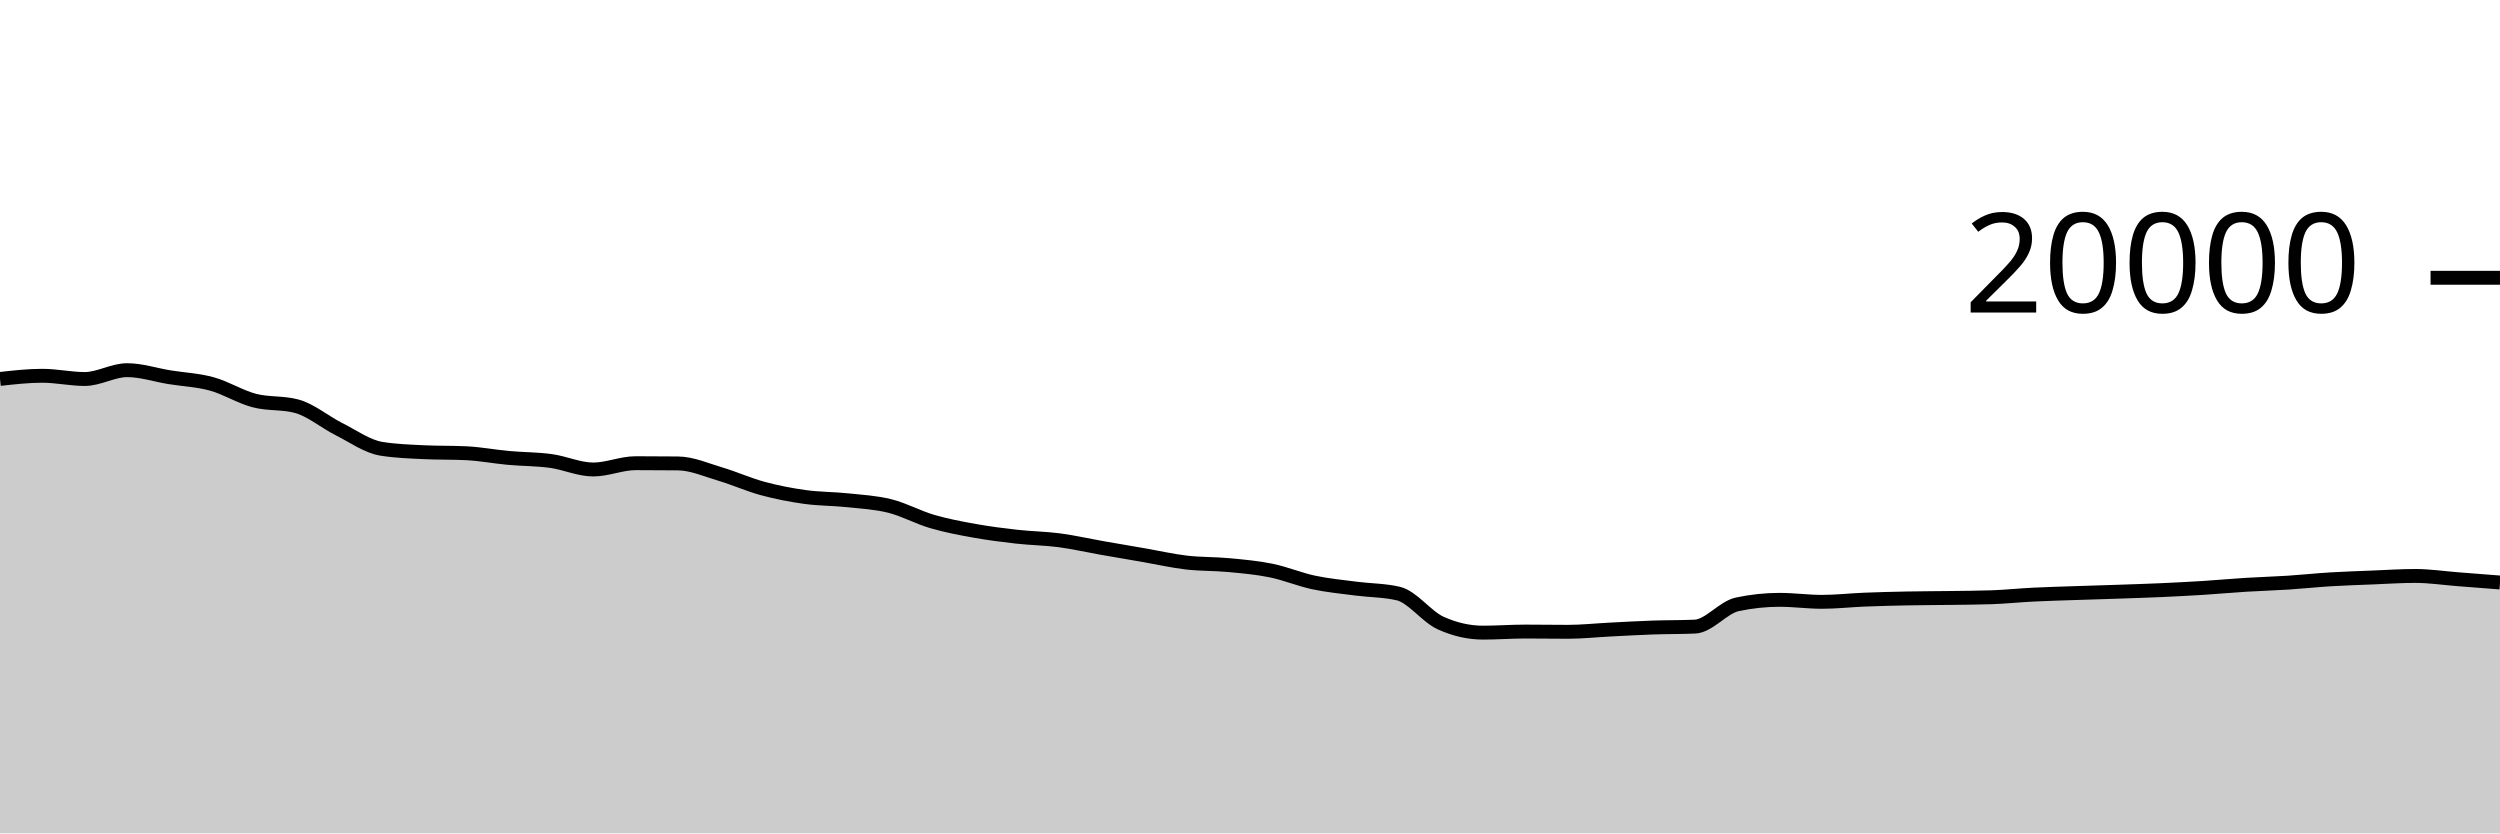
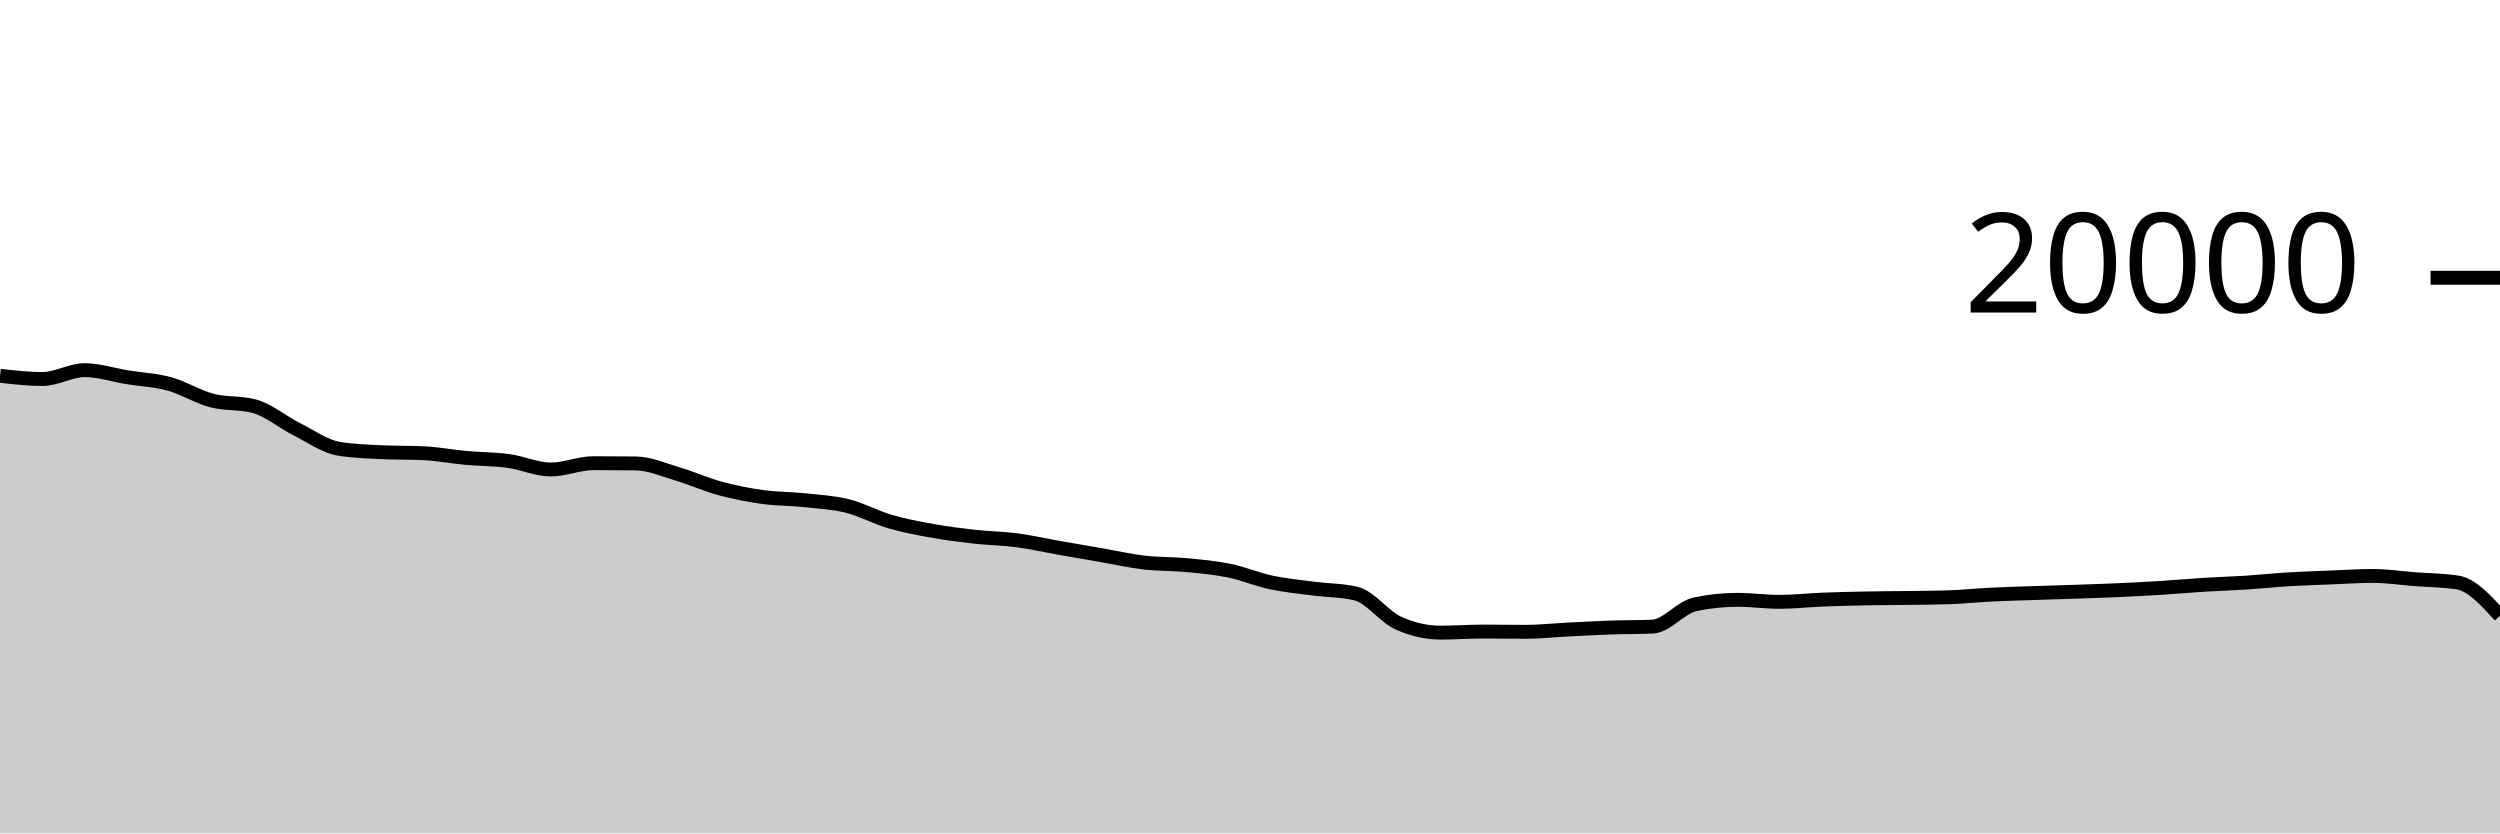
<svg xmlns="http://www.w3.org/2000/svg" viewBox="0 0 180 60">
  <g transform="translate(0,20)">
-     <path class="area" fill="rgba(0, 0, 0, 0.2)" d="M0,7.284C1.017,7.17,2.034,7.056,3.051,7.056C4.068,7.056,5.085,7.288,6.102,7.288C7.119,7.288,8.136,6.652,9.153,6.652C10.169,6.652,11.186,6.995,12.203,7.16C13.22,7.325,14.237,7.364,15.254,7.644C16.271,7.924,17.288,8.571,18.305,8.838C19.322,9.105,20.339,8.974,21.356,9.246C22.373,9.518,23.39,10.387,24.407,10.898C25.424,11.409,26.441,12.148,27.458,12.312C28.475,12.476,29.492,12.509,30.508,12.558C31.525,12.607,32.542,12.583,33.559,12.632C34.576,12.681,35.593,12.877,36.61,12.97C37.627,13.063,38.644,13.051,39.661,13.19C40.678,13.329,41.695,13.804,42.712,13.804C43.729,13.804,44.746,13.35,45.763,13.35C46.78,13.35,47.797,13.355,48.814,13.366C49.831,13.377,50.847,13.833,51.864,14.134C52.881,14.435,53.898,14.897,54.915,15.172C55.932,15.447,56.949,15.643,57.966,15.784C58.983,15.925,60,15.91,61.017,16.018C62.034,16.126,63.051,16.177,64.068,16.432C65.085,16.687,66.102,17.25,67.119,17.548C68.136,17.846,69.153,18.035,70.169,18.218C71.186,18.401,72.203,18.53,73.22,18.644C74.237,18.758,75.254,18.766,76.271,18.9C77.288,19.034,78.305,19.269,79.322,19.448C80.339,19.627,81.356,19.798,82.373,19.974C83.39,20.15,84.407,20.385,85.424,20.504C86.441,20.623,87.458,20.592,88.475,20.688C89.492,20.784,90.508,20.872,91.525,21.08C92.542,21.288,93.559,21.719,94.576,21.936C95.593,22.153,96.61,22.247,97.627,22.38C98.644,22.513,99.661,22.499,100.678,22.736C101.695,22.973,102.712,24.4,103.729,24.86C104.746,25.32,105.763,25.55,106.78,25.55C107.797,25.55,108.814,25.472,109.831,25.472C110.847,25.472,111.864,25.49,112.881,25.49C113.898,25.49,114.915,25.379,115.932,25.328C116.949,25.277,117.966,25.217,118.983,25.182C120,25.147,121.017,25.16,122.034,25.116C123.051,25.072,124.068,23.728,125.085,23.512C126.102,23.296,127.119,23.188,128.136,23.188C129.153,23.188,130.169,23.332,131.186,23.332C132.203,23.332,133.22,23.215,134.237,23.174C135.254,23.133,136.271,23.108,137.288,23.088C138.305,23.068,139.322,23.068,140.339,23.054C141.356,23.04,142.373,23.037,143.39,23.002C144.407,22.967,145.424,22.86,146.441,22.81C147.458,22.76,148.475,22.735,149.492,22.7C150.508,22.665,151.525,22.637,152.542,22.602C153.559,22.567,154.576,22.536,155.593,22.49C156.61,22.444,157.627,22.392,158.644,22.328C159.661,22.264,160.678,22.169,161.695,22.106C162.712,22.043,163.729,22.016,164.746,21.95C165.763,21.884,166.78,21.774,167.797,21.712C168.814,21.65,169.831,21.619,170.847,21.578C171.864,21.537,172.881,21.468,173.898,21.468C174.915,21.468,175.932,21.623,176.949,21.702C177.966,21.781,178.983,21.86,180,21.94L180,40C178.983,40,177.966,40,176.949,40C175.932,40,174.915,40,173.898,40C172.881,40,171.864,40,170.847,40C169.831,40,168.814,40,167.797,40C166.78,40,165.763,40,164.746,40C163.729,40,162.712,40,161.695,40C160.678,40,159.661,40,158.644,40C157.627,40,156.61,40,155.593,40C154.576,40,153.559,40,152.542,40C151.525,40,150.508,40,149.492,40C148.475,40,147.458,40,146.441,40C145.424,40,144.407,40,143.39,40C142.373,40,141.356,40,140.339,40C139.322,40,138.305,40,137.288,40C136.271,40,135.254,40,134.237,40C133.22,40,132.203,40,131.186,40C130.169,40,129.153,40,128.136,40C127.119,40,126.102,40,125.085,40C124.068,40,123.051,40,122.034,40C121.017,40,120,40,118.983,40C117.966,40,116.949,40,115.932,40C114.915,40,113.898,40,112.881,40C111.864,40,110.847,40,109.831,40C108.814,40,107.797,40,106.78,40C105.763,40,104.746,40,103.729,40C102.712,40,101.695,40,100.678,40C99.661,40,98.644,40,97.627,40C96.61,40,95.593,40,94.576,40C93.559,40,92.542,40,91.525,40C90.508,40,89.492,40,88.475,40C87.458,40,86.441,40,85.424,40C84.407,40,83.39,40,82.373,40C81.356,40,80.339,40,79.322,40C78.305,40,77.288,40,76.271,40C75.254,40,74.237,40,73.22,40C72.203,40,71.186,40,70.169,40C69.153,40,68.136,40,67.119,40C66.102,40,65.085,40,64.068,40C63.051,40,62.034,40,61.017,40C60,40,58.983,40,57.966,40C56.949,40,55.932,40,54.915,40C53.898,40,52.881,40,51.864,40C50.847,40,49.831,40,48.814,40C47.797,40,46.78,40,45.763,40C44.746,40,43.729,40,42.712,40C41.695,40,40.678,40,39.661,40C38.644,40,37.627,40,36.61,40C35.593,40,34.576,40,33.559,40C32.542,40,31.525,40,30.508,40C29.492,40,28.475,40,27.458,40C26.441,40,25.424,40,24.407,40C23.39,40,22.373,40,21.356,40C20.339,40,19.322,40,18.305,40C17.288,40,16.271,40,15.254,40C14.237,40,13.22,40,12.203,40C11.186,40,10.169,40,9.153,40C8.136,40,7.119,40,6.102,40C5.085,40,4.068,40,3.051,40C2.034,40,1.017,40,0,40Z" />
-     <path class="line" stroke="black" fill="none" d="M0,7.284C1.017,7.17,2.034,7.056,3.051,7.056C4.068,7.056,5.085,7.288,6.102,7.288C7.119,7.288,8.136,6.652,9.153,6.652C10.169,6.652,11.186,6.995,12.203,7.16C13.22,7.325,14.237,7.364,15.254,7.644C16.271,7.924,17.288,8.571,18.305,8.838C19.322,9.105,20.339,8.974,21.356,9.246C22.373,9.518,23.39,10.387,24.407,10.898C25.424,11.409,26.441,12.148,27.458,12.312C28.475,12.476,29.492,12.509,30.508,12.558C31.525,12.607,32.542,12.583,33.559,12.632C34.576,12.681,35.593,12.877,36.61,12.97C37.627,13.063,38.644,13.051,39.661,13.19C40.678,13.329,41.695,13.804,42.712,13.804C43.729,13.804,44.746,13.35,45.763,13.35C46.78,13.35,47.797,13.355,48.814,13.366C49.831,13.377,50.847,13.833,51.864,14.134C52.881,14.435,53.898,14.897,54.915,15.172C55.932,15.447,56.949,15.643,57.966,15.784C58.983,15.925,60,15.91,61.017,16.018C62.034,16.126,63.051,16.177,64.068,16.432C65.085,16.687,66.102,17.25,67.119,17.548C68.136,17.846,69.153,18.035,70.169,18.218C71.186,18.401,72.203,18.53,73.22,18.644C74.237,18.758,75.254,18.766,76.271,18.9C77.288,19.034,78.305,19.269,79.322,19.448C80.339,19.627,81.356,19.798,82.373,19.974C83.39,20.15,84.407,20.385,85.424,20.504C86.441,20.623,87.458,20.592,88.475,20.688C89.492,20.784,90.508,20.872,91.525,21.08C92.542,21.288,93.559,21.719,94.576,21.936C95.593,22.153,96.61,22.247,97.627,22.38C98.644,22.513,99.661,22.499,100.678,22.736C101.695,22.973,102.712,24.4,103.729,24.86C104.746,25.32,105.763,25.55,106.78,25.55C107.797,25.55,108.814,25.472,109.831,25.472C110.847,25.472,111.864,25.49,112.881,25.49C113.898,25.49,114.915,25.379,115.932,25.328C116.949,25.277,117.966,25.217,118.983,25.182C120,25.147,121.017,25.16,122.034,25.116C123.051,25.072,124.068,23.728,125.085,23.512C126.102,23.296,127.119,23.188,128.136,23.188C129.153,23.188,130.169,23.332,131.186,23.332C132.203,23.332,133.22,23.215,134.237,23.174C135.254,23.133,136.271,23.108,137.288,23.088C138.305,23.068,139.322,23.068,140.339,23.054C141.356,23.04,142.373,23.037,143.39,23.002C144.407,22.967,145.424,22.86,146.441,22.81C147.458,22.76,148.475,22.735,149.492,22.7C150.508,22.665,151.525,22.637,152.542,22.602C153.559,22.567,154.576,22.536,155.593,22.49C156.61,22.444,157.627,22.392,158.644,22.328C159.661,22.264,160.678,22.169,161.695,22.106C162.712,22.043,163.729,22.016,164.746,21.95C165.763,21.884,166.78,21.774,167.797,21.712C168.814,21.65,169.831,21.619,170.847,21.578C171.864,21.537,172.881,21.468,173.898,21.468C174.915,21.468,175.932,21.623,176.949,21.702C177.966,21.781,178.983,21.86,180,21.94" />
+     <path class="area" fill="rgba(0, 0, 0, 0.2)" d="M0,7.056C1.017,7.172,2.034,7.288,3.051,7.288C4.068,7.288,5.085,6.652,6.102,6.652C7.119,6.652,8.136,6.995,9.153,7.16C10.169,7.325,11.186,7.364,12.203,7.644C13.22,7.924,14.237,8.571,15.254,8.838C16.271,9.105,17.288,8.974,18.305,9.246C19.322,9.518,20.339,10.387,21.356,10.898C22.373,11.409,23.39,12.148,24.407,12.312C25.424,12.476,26.441,12.509,27.458,12.558C28.475,12.607,29.492,12.583,30.508,12.632C31.525,12.681,32.542,12.877,33.559,12.97C34.576,13.063,35.593,13.051,36.61,13.19C37.627,13.329,38.644,13.804,39.661,13.804C40.678,13.804,41.695,13.35,42.712,13.35C43.729,13.35,44.746,13.355,45.763,13.366C46.78,13.377,47.797,13.833,48.814,14.134C49.831,14.435,50.847,14.897,51.864,15.172C52.881,15.447,53.898,15.643,54.915,15.784C55.932,15.925,56.949,15.91,57.966,16.018C58.983,16.126,60,16.177,61.017,16.432C62.034,16.687,63.051,17.25,64.068,17.548C65.085,17.846,66.102,18.035,67.119,18.218C68.136,18.401,69.153,18.53,70.169,18.644C71.186,18.758,72.203,18.766,73.22,18.9C74.237,19.034,75.254,19.269,76.271,19.448C77.288,19.627,78.305,19.798,79.322,19.974C80.339,20.15,81.356,20.385,82.373,20.504C83.39,20.623,84.407,20.592,85.424,20.688C86.441,20.784,87.458,20.872,88.475,21.08C89.492,21.288,90.508,21.719,91.525,21.936C92.542,22.153,93.559,22.247,94.576,22.38C95.593,22.513,96.61,22.499,97.627,22.736C98.644,22.973,99.661,24.4,100.678,24.86C101.695,25.32,102.712,25.55,103.729,25.55C104.746,25.55,105.763,25.472,106.78,25.472C107.797,25.472,108.814,25.49,109.831,25.49C110.847,25.49,111.864,25.379,112.881,25.328C113.898,25.277,114.915,25.217,115.932,25.182C116.949,25.147,117.966,25.16,118.983,25.116C120,25.072,121.017,23.728,122.034,23.512C123.051,23.296,124.068,23.188,125.085,23.188C126.102,23.188,127.119,23.332,128.136,23.332C129.153,23.332,130.169,23.215,131.186,23.174C132.203,23.133,133.22,23.108,134.237,23.088C135.254,23.068,136.271,23.068,137.288,23.054C138.305,23.04,139.322,23.037,140.339,23.002C141.356,22.967,142.373,22.86,143.39,22.81C144.407,22.76,145.424,22.735,146.441,22.7C147.458,22.665,148.475,22.637,149.492,22.602C150.508,22.567,151.525,22.536,152.542,22.49C153.559,22.444,154.576,22.392,155.593,22.328C156.61,22.264,157.627,22.169,158.644,22.106C159.661,22.043,160.678,22.016,161.695,21.95C162.712,21.884,163.729,21.774,164.746,21.712C165.763,21.65,166.78,21.619,167.797,21.578C168.814,21.537,169.831,21.468,170.847,21.468C171.864,21.468,172.881,21.623,173.898,21.702C174.915,21.781,175.932,21.781,176.949,21.94C177.966,22.099,178.983,23.217,180,24.336L180,40C178.983,40,177.966,40,176.949,40C175.932,40,174.915,40,173.898,40C172.881,40,171.864,40,170.847,40C169.831,40,168.814,40,167.797,40C166.78,40,165.763,40,164.746,40C163.729,40,162.712,40,161.695,40C160.678,40,159.661,40,158.644,40C157.627,40,156.61,40,155.593,40C154.576,40,153.559,40,152.542,40C151.525,40,150.508,40,149.492,40C148.475,40,147.458,40,146.441,40C145.424,40,144.407,40,143.39,40C142.373,40,141.356,40,140.339,40C139.322,40,138.305,40,137.288,40C136.271,40,135.254,40,134.237,40C133.22,40,132.203,40,131.186,40C130.169,40,129.153,40,128.136,40C127.119,40,126.102,40,125.085,40C124.068,40,123.051,40,122.034,40C121.017,40,120,40,118.983,40C117.966,40,116.949,40,115.932,40C114.915,40,113.898,40,112.881,40C111.864,40,110.847,40,109.831,40C108.814,40,107.797,40,106.78,40C105.763,40,104.746,40,103.729,40C102.712,40,101.695,40,100.678,40C99.661,40,98.644,40,97.627,40C96.61,40,95.593,40,94.576,40C93.559,40,92.542,40,91.525,40C90.508,40,89.492,40,88.475,40C87.458,40,86.441,40,85.424,40C84.407,40,83.39,40,82.373,40C81.356,40,80.339,40,79.322,40C78.305,40,77.288,40,76.271,40C75.254,40,74.237,40,73.22,40C72.203,40,71.186,40,70.169,40C69.153,40,68.136,40,67.119,40C66.102,40,65.085,40,64.068,40C63.051,40,62.034,40,61.017,40C60,40,58.983,40,57.966,40C56.949,40,55.932,40,54.915,40C53.898,40,52.881,40,51.864,40C50.847,40,49.831,40,48.814,40C47.797,40,46.78,40,45.763,40C44.746,40,43.729,40,42.712,40C41.695,40,40.678,40,39.661,40C38.644,40,37.627,40,36.61,40C35.593,40,34.576,40,33.559,40C32.542,40,31.525,40,30.508,40C29.492,40,28.475,40,27.458,40C26.441,40,25.424,40,24.407,40C23.39,40,22.373,40,21.356,40C20.339,40,19.322,40,18.305,40C17.288,40,16.271,40,15.254,40C14.237,40,13.22,40,12.203,40C11.186,40,10.169,40,9.153,40C8.136,40,7.119,40,6.102,40C5.085,40,4.068,40,3.051,40C2.034,40,1.017,40,0,40Z" />
+     <path class="line" stroke="black" fill="none" d="M0,7.056C1.017,7.172,2.034,7.288,3.051,7.288C4.068,7.288,5.085,6.652,6.102,6.652C7.119,6.652,8.136,6.995,9.153,7.16C10.169,7.325,11.186,7.364,12.203,7.644C13.22,7.924,14.237,8.571,15.254,8.838C16.271,9.105,17.288,8.974,18.305,9.246C19.322,9.518,20.339,10.387,21.356,10.898C22.373,11.409,23.39,12.148,24.407,12.312C25.424,12.476,26.441,12.509,27.458,12.558C28.475,12.607,29.492,12.583,30.508,12.632C31.525,12.681,32.542,12.877,33.559,12.97C34.576,13.063,35.593,13.051,36.61,13.19C37.627,13.329,38.644,13.804,39.661,13.804C40.678,13.804,41.695,13.35,42.712,13.35C43.729,13.35,44.746,13.355,45.763,13.366C46.78,13.377,47.797,13.833,48.814,14.134C49.831,14.435,50.847,14.897,51.864,15.172C52.881,15.447,53.898,15.643,54.915,15.784C55.932,15.925,56.949,15.91,57.966,16.018C58.983,16.126,60,16.177,61.017,16.432C62.034,16.687,63.051,17.25,64.068,17.548C65.085,17.846,66.102,18.035,67.119,18.218C68.136,18.401,69.153,18.53,70.169,18.644C71.186,18.758,72.203,18.766,73.22,18.9C74.237,19.034,75.254,19.269,76.271,19.448C77.288,19.627,78.305,19.798,79.322,19.974C80.339,20.15,81.356,20.385,82.373,20.504C83.39,20.623,84.407,20.592,85.424,20.688C86.441,20.784,87.458,20.872,88.475,21.08C89.492,21.288,90.508,21.719,91.525,21.936C92.542,22.153,93.559,22.247,94.576,22.38C95.593,22.513,96.61,22.499,97.627,22.736C98.644,22.973,99.661,24.4,100.678,24.86C101.695,25.32,102.712,25.55,103.729,25.55C104.746,25.55,105.763,25.472,106.78,25.472C107.797,25.472,108.814,25.49,109.831,25.49C110.847,25.49,111.864,25.379,112.881,25.328C113.898,25.277,114.915,25.217,115.932,25.182C116.949,25.147,117.966,25.16,118.983,25.116C120,25.072,121.017,23.728,122.034,23.512C123.051,23.296,124.068,23.188,125.085,23.188C126.102,23.188,127.119,23.332,128.136,23.332C129.153,23.332,130.169,23.215,131.186,23.174C132.203,23.133,133.22,23.108,134.237,23.088C135.254,23.068,136.271,23.068,137.288,23.054C138.305,23.04,139.322,23.037,140.339,23.002C141.356,22.967,142.373,22.86,143.39,22.81C144.407,22.76,145.424,22.735,146.441,22.7C147.458,22.665,148.475,22.637,149.492,22.602C150.508,22.567,151.525,22.536,152.542,22.49C153.559,22.444,154.576,22.392,155.593,22.328C156.61,22.264,157.627,22.169,158.644,22.106C159.661,22.043,160.678,22.016,161.695,21.95C162.712,21.884,163.729,21.774,164.746,21.712C165.763,21.65,166.78,21.619,167.797,21.578C168.814,21.537,169.831,21.468,170.847,21.468C171.864,21.468,172.881,21.623,173.898,21.702C174.915,21.781,175.932,21.781,176.949,21.94C177.966,22.099,178.983,23.217,180,24.336" />
    <path class="axis-ceiling" stroke-width="1" stroke="black" fill="none" d="M175,0L180,0" />
    <text class="axis-ceiling-label" font-family="sans-serif" text-anchor="end" font-size="10px" x="170" y="2.5">20000</text>
  </g>
</svg>
